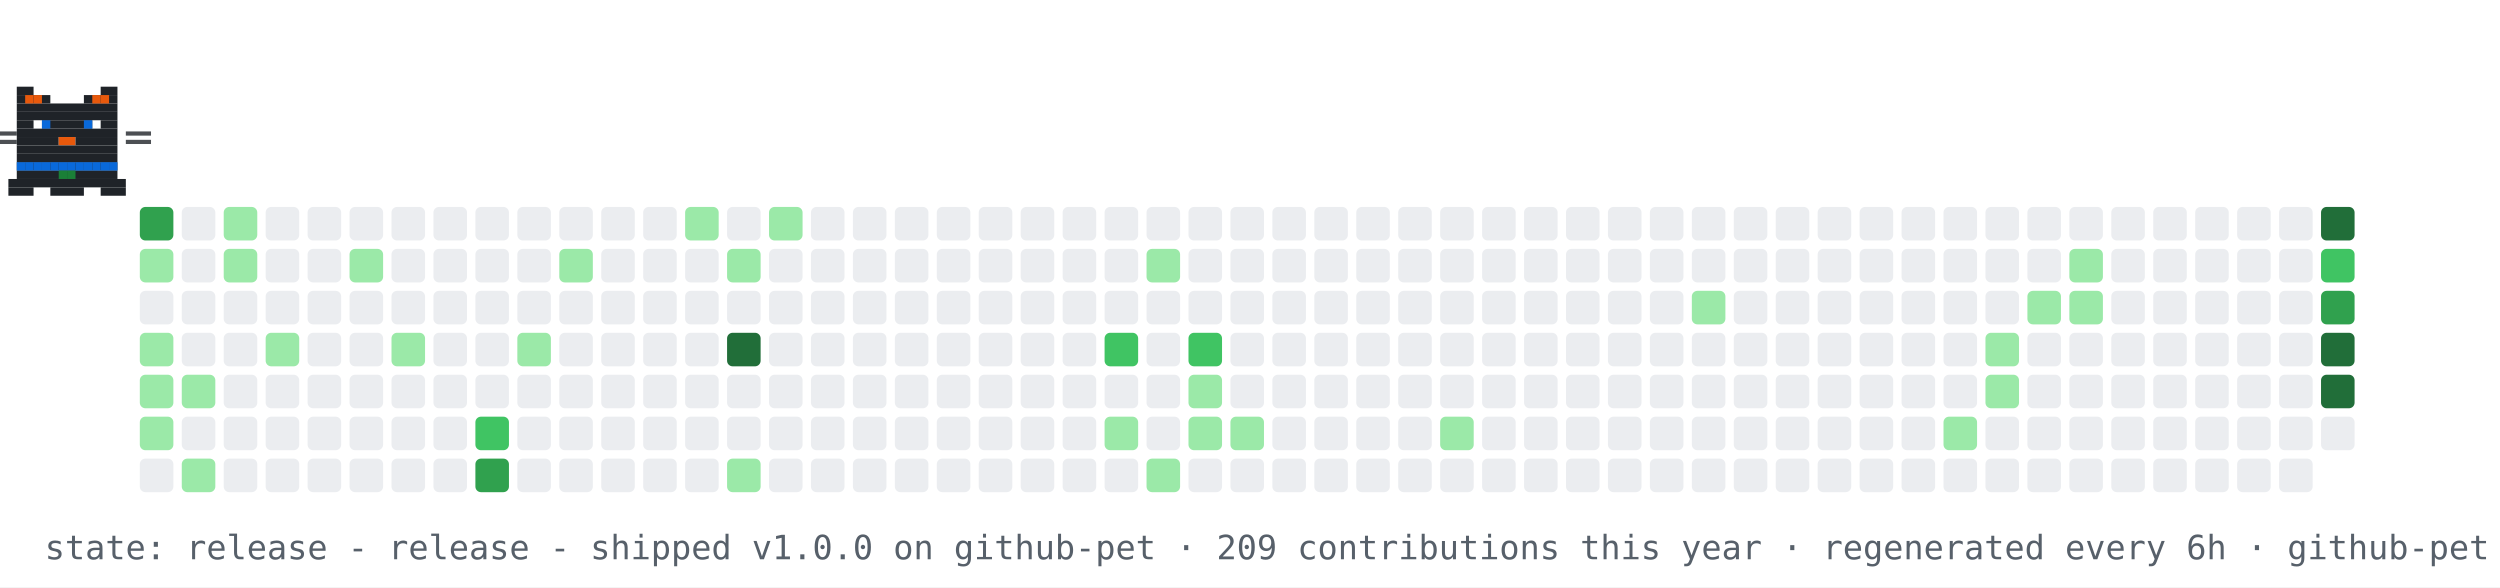
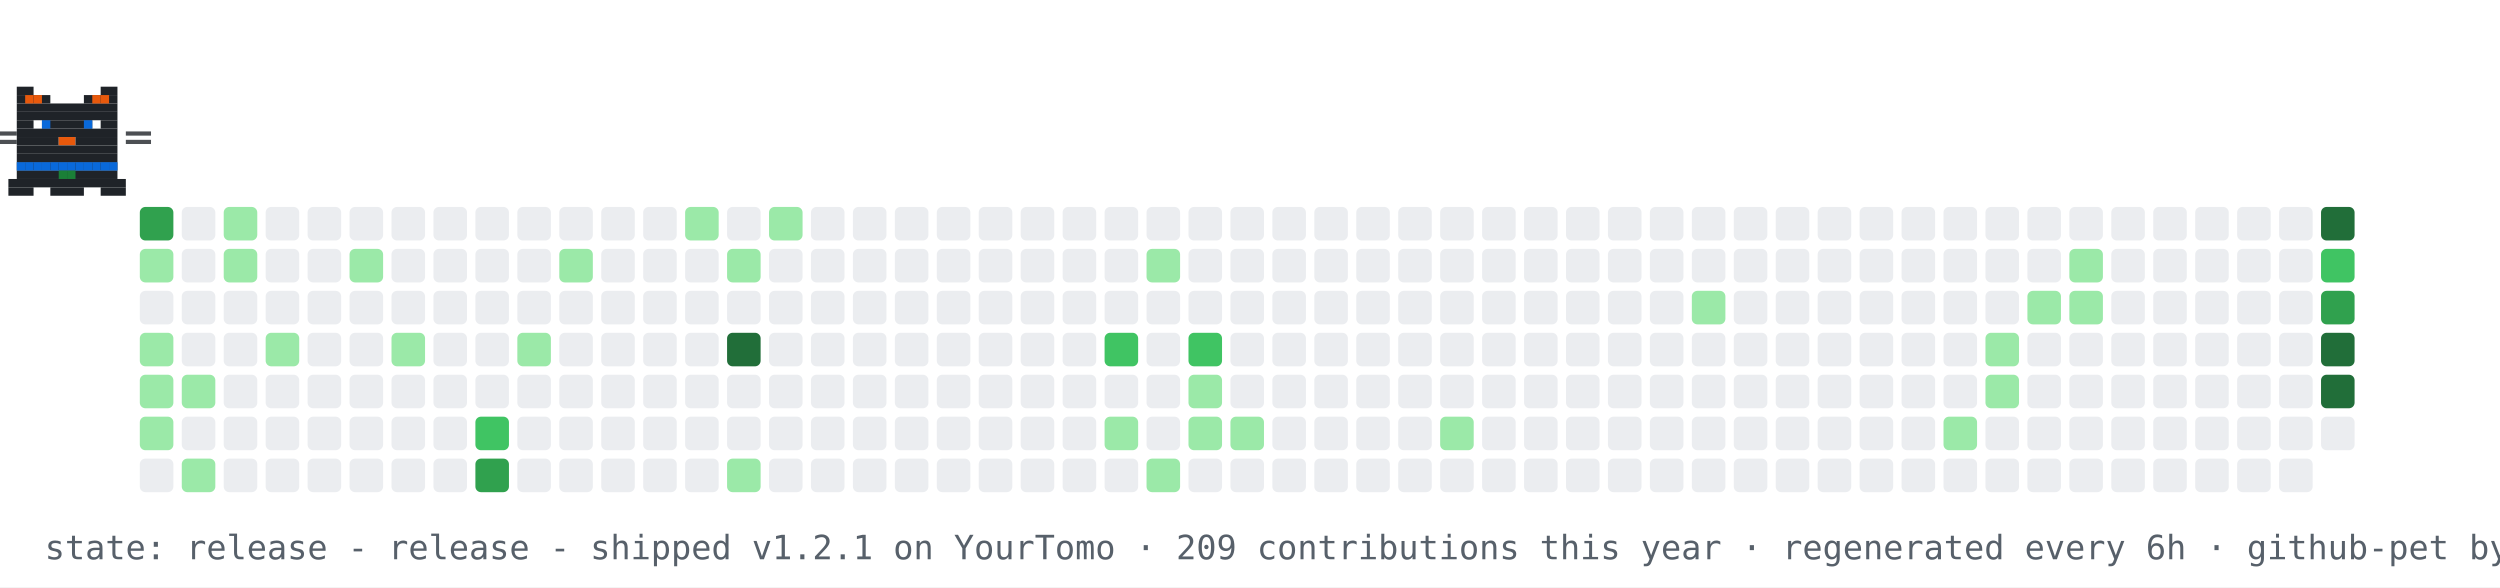
<svg xmlns="http://www.w3.org/2000/svg" width="894" height="210" viewBox="0 0 894 210" role="img" aria-label="contribution graph cat: release">
  <rect width="894" height="210" fill="#ffffff" />
  <rect x="50" y="74" width="12" height="12" rx="2" fill="#30a14e" />
  <rect x="50" y="89" width="12" height="12" rx="2" fill="#9be9a8" />
  <rect x="50" y="104" width="12" height="12" rx="2" fill="#ebedf0" />
  <rect x="50" y="119" width="12" height="12" rx="2" fill="#9be9a8" />
  <rect x="50" y="134" width="12" height="12" rx="2" fill="#9be9a8" />
  <rect x="50" y="149" width="12" height="12" rx="2" fill="#9be9a8" />
  <rect x="50" y="164" width="12" height="12" rx="2" fill="#ebedf0" />
  <rect x="65" y="74" width="12" height="12" rx="2" fill="#ebedf0" />
  <rect x="65" y="89" width="12" height="12" rx="2" fill="#ebedf0" />
  <rect x="65" y="104" width="12" height="12" rx="2" fill="#ebedf0" />
  <rect x="65" y="119" width="12" height="12" rx="2" fill="#ebedf0" />
  <rect x="65" y="134" width="12" height="12" rx="2" fill="#9be9a8" />
  <rect x="65" y="149" width="12" height="12" rx="2" fill="#ebedf0" />
  <rect x="65" y="164" width="12" height="12" rx="2" fill="#9be9a8" />
  <rect x="80" y="74" width="12" height="12" rx="2" fill="#9be9a8" />
  <rect x="80" y="89" width="12" height="12" rx="2" fill="#9be9a8" />
  <rect x="80" y="104" width="12" height="12" rx="2" fill="#ebedf0" />
  <rect x="80" y="119" width="12" height="12" rx="2" fill="#ebedf0" />
  <rect x="80" y="134" width="12" height="12" rx="2" fill="#ebedf0" />
  <rect x="80" y="149" width="12" height="12" rx="2" fill="#ebedf0" />
  <rect x="80" y="164" width="12" height="12" rx="2" fill="#ebedf0" />
  <rect x="95" y="74" width="12" height="12" rx="2" fill="#ebedf0" />
  <rect x="95" y="89" width="12" height="12" rx="2" fill="#ebedf0" />
  <rect x="95" y="104" width="12" height="12" rx="2" fill="#ebedf0" />
  <rect x="95" y="119" width="12" height="12" rx="2" fill="#9be9a8" />
  <rect x="95" y="134" width="12" height="12" rx="2" fill="#ebedf0" />
  <rect x="95" y="149" width="12" height="12" rx="2" fill="#ebedf0" />
  <rect x="95" y="164" width="12" height="12" rx="2" fill="#ebedf0" />
  <rect x="110" y="74" width="12" height="12" rx="2" fill="#ebedf0" />
  <rect x="110" y="89" width="12" height="12" rx="2" fill="#ebedf0" />
  <rect x="110" y="104" width="12" height="12" rx="2" fill="#ebedf0" />
  <rect x="110" y="119" width="12" height="12" rx="2" fill="#ebedf0" />
  <rect x="110" y="134" width="12" height="12" rx="2" fill="#ebedf0" />
  <rect x="110" y="149" width="12" height="12" rx="2" fill="#ebedf0" />
  <rect x="110" y="164" width="12" height="12" rx="2" fill="#ebedf0" />
  <rect x="125" y="74" width="12" height="12" rx="2" fill="#ebedf0" />
  <rect x="125" y="89" width="12" height="12" rx="2" fill="#9be9a8" />
  <rect x="125" y="104" width="12" height="12" rx="2" fill="#ebedf0" />
  <rect x="125" y="119" width="12" height="12" rx="2" fill="#ebedf0" />
  <rect x="125" y="134" width="12" height="12" rx="2" fill="#ebedf0" />
  <rect x="125" y="149" width="12" height="12" rx="2" fill="#ebedf0" />
  <rect x="125" y="164" width="12" height="12" rx="2" fill="#ebedf0" />
  <rect x="140" y="74" width="12" height="12" rx="2" fill="#ebedf0" />
  <rect x="140" y="89" width="12" height="12" rx="2" fill="#ebedf0" />
  <rect x="140" y="104" width="12" height="12" rx="2" fill="#ebedf0" />
  <rect x="140" y="119" width="12" height="12" rx="2" fill="#9be9a8" />
  <rect x="140" y="134" width="12" height="12" rx="2" fill="#ebedf0" />
  <rect x="140" y="149" width="12" height="12" rx="2" fill="#ebedf0" />
  <rect x="140" y="164" width="12" height="12" rx="2" fill="#ebedf0" />
  <rect x="155" y="74" width="12" height="12" rx="2" fill="#ebedf0" />
  <rect x="155" y="89" width="12" height="12" rx="2" fill="#ebedf0" />
  <rect x="155" y="104" width="12" height="12" rx="2" fill="#ebedf0" />
  <rect x="155" y="119" width="12" height="12" rx="2" fill="#ebedf0" />
  <rect x="155" y="134" width="12" height="12" rx="2" fill="#ebedf0" />
  <rect x="155" y="149" width="12" height="12" rx="2" fill="#ebedf0" />
  <rect x="155" y="164" width="12" height="12" rx="2" fill="#ebedf0" />
  <rect x="170" y="74" width="12" height="12" rx="2" fill="#ebedf0" />
  <rect x="170" y="89" width="12" height="12" rx="2" fill="#ebedf0" />
  <rect x="170" y="104" width="12" height="12" rx="2" fill="#ebedf0" />
  <rect x="170" y="119" width="12" height="12" rx="2" fill="#ebedf0" />
  <rect x="170" y="134" width="12" height="12" rx="2" fill="#ebedf0" />
  <rect x="170" y="149" width="12" height="12" rx="2" fill="#40c463" />
  <rect x="170" y="164" width="12" height="12" rx="2" fill="#30a14e" />
  <rect x="185" y="74" width="12" height="12" rx="2" fill="#ebedf0" />
  <rect x="185" y="89" width="12" height="12" rx="2" fill="#ebedf0" />
  <rect x="185" y="104" width="12" height="12" rx="2" fill="#ebedf0" />
  <rect x="185" y="119" width="12" height="12" rx="2" fill="#9be9a8" />
  <rect x="185" y="134" width="12" height="12" rx="2" fill="#ebedf0" />
  <rect x="185" y="149" width="12" height="12" rx="2" fill="#ebedf0" />
  <rect x="185" y="164" width="12" height="12" rx="2" fill="#ebedf0" />
  <rect x="200" y="74" width="12" height="12" rx="2" fill="#ebedf0" />
  <rect x="200" y="89" width="12" height="12" rx="2" fill="#9be9a8" />
  <rect x="200" y="104" width="12" height="12" rx="2" fill="#ebedf0" />
  <rect x="200" y="119" width="12" height="12" rx="2" fill="#ebedf0" />
  <rect x="200" y="134" width="12" height="12" rx="2" fill="#ebedf0" />
  <rect x="200" y="149" width="12" height="12" rx="2" fill="#ebedf0" />
  <rect x="200" y="164" width="12" height="12" rx="2" fill="#ebedf0" />
  <rect x="215" y="74" width="12" height="12" rx="2" fill="#ebedf0" />
  <rect x="215" y="89" width="12" height="12" rx="2" fill="#ebedf0" />
  <rect x="215" y="104" width="12" height="12" rx="2" fill="#ebedf0" />
  <rect x="215" y="119" width="12" height="12" rx="2" fill="#ebedf0" />
  <rect x="215" y="134" width="12" height="12" rx="2" fill="#ebedf0" />
  <rect x="215" y="149" width="12" height="12" rx="2" fill="#ebedf0" />
  <rect x="215" y="164" width="12" height="12" rx="2" fill="#ebedf0" />
  <rect x="230" y="74" width="12" height="12" rx="2" fill="#ebedf0" />
  <rect x="230" y="89" width="12" height="12" rx="2" fill="#ebedf0" />
  <rect x="230" y="104" width="12" height="12" rx="2" fill="#ebedf0" />
  <rect x="230" y="119" width="12" height="12" rx="2" fill="#ebedf0" />
  <rect x="230" y="134" width="12" height="12" rx="2" fill="#ebedf0" />
  <rect x="230" y="149" width="12" height="12" rx="2" fill="#ebedf0" />
  <rect x="230" y="164" width="12" height="12" rx="2" fill="#ebedf0" />
  <rect x="245" y="74" width="12" height="12" rx="2" fill="#9be9a8" />
  <rect x="245" y="89" width="12" height="12" rx="2" fill="#ebedf0" />
  <rect x="245" y="104" width="12" height="12" rx="2" fill="#ebedf0" />
  <rect x="245" y="119" width="12" height="12" rx="2" fill="#ebedf0" />
  <rect x="245" y="134" width="12" height="12" rx="2" fill="#ebedf0" />
  <rect x="245" y="149" width="12" height="12" rx="2" fill="#ebedf0" />
  <rect x="245" y="164" width="12" height="12" rx="2" fill="#ebedf0" />
  <rect x="260" y="74" width="12" height="12" rx="2" fill="#ebedf0" />
  <rect x="260" y="89" width="12" height="12" rx="2" fill="#9be9a8" />
  <rect x="260" y="104" width="12" height="12" rx="2" fill="#ebedf0" />
  <rect x="260" y="119" width="12" height="12" rx="2" fill="#216e39" />
  <rect x="260" y="134" width="12" height="12" rx="2" fill="#ebedf0" />
  <rect x="260" y="149" width="12" height="12" rx="2" fill="#ebedf0" />
  <rect x="260" y="164" width="12" height="12" rx="2" fill="#9be9a8" />
  <rect x="275" y="74" width="12" height="12" rx="2" fill="#9be9a8" />
  <rect x="275" y="89" width="12" height="12" rx="2" fill="#ebedf0" />
  <rect x="275" y="104" width="12" height="12" rx="2" fill="#ebedf0" />
  <rect x="275" y="119" width="12" height="12" rx="2" fill="#ebedf0" />
  <rect x="275" y="134" width="12" height="12" rx="2" fill="#ebedf0" />
  <rect x="275" y="149" width="12" height="12" rx="2" fill="#ebedf0" />
  <rect x="275" y="164" width="12" height="12" rx="2" fill="#ebedf0" />
  <rect x="290" y="74" width="12" height="12" rx="2" fill="#ebedf0" />
  <rect x="290" y="89" width="12" height="12" rx="2" fill="#ebedf0" />
  <rect x="290" y="104" width="12" height="12" rx="2" fill="#ebedf0" />
  <rect x="290" y="119" width="12" height="12" rx="2" fill="#ebedf0" />
  <rect x="290" y="134" width="12" height="12" rx="2" fill="#ebedf0" />
  <rect x="290" y="149" width="12" height="12" rx="2" fill="#ebedf0" />
  <rect x="290" y="164" width="12" height="12" rx="2" fill="#ebedf0" />
  <rect x="305" y="74" width="12" height="12" rx="2" fill="#ebedf0" />
  <rect x="305" y="89" width="12" height="12" rx="2" fill="#ebedf0" />
  <rect x="305" y="104" width="12" height="12" rx="2" fill="#ebedf0" />
  <rect x="305" y="119" width="12" height="12" rx="2" fill="#ebedf0" />
  <rect x="305" y="134" width="12" height="12" rx="2" fill="#ebedf0" />
  <rect x="305" y="149" width="12" height="12" rx="2" fill="#ebedf0" />
  <rect x="305" y="164" width="12" height="12" rx="2" fill="#ebedf0" />
  <rect x="320" y="74" width="12" height="12" rx="2" fill="#ebedf0" />
  <rect x="320" y="89" width="12" height="12" rx="2" fill="#ebedf0" />
  <rect x="320" y="104" width="12" height="12" rx="2" fill="#ebedf0" />
  <rect x="320" y="119" width="12" height="12" rx="2" fill="#ebedf0" />
  <rect x="320" y="134" width="12" height="12" rx="2" fill="#ebedf0" />
  <rect x="320" y="149" width="12" height="12" rx="2" fill="#ebedf0" />
  <rect x="320" y="164" width="12" height="12" rx="2" fill="#ebedf0" />
  <rect x="335" y="74" width="12" height="12" rx="2" fill="#ebedf0" />
  <rect x="335" y="89" width="12" height="12" rx="2" fill="#ebedf0" />
  <rect x="335" y="104" width="12" height="12" rx="2" fill="#ebedf0" />
  <rect x="335" y="119" width="12" height="12" rx="2" fill="#ebedf0" />
  <rect x="335" y="134" width="12" height="12" rx="2" fill="#ebedf0" />
  <rect x="335" y="149" width="12" height="12" rx="2" fill="#ebedf0" />
  <rect x="335" y="164" width="12" height="12" rx="2" fill="#ebedf0" />
  <rect x="350" y="74" width="12" height="12" rx="2" fill="#ebedf0" />
  <rect x="350" y="89" width="12" height="12" rx="2" fill="#ebedf0" />
  <rect x="350" y="104" width="12" height="12" rx="2" fill="#ebedf0" />
  <rect x="350" y="119" width="12" height="12" rx="2" fill="#ebedf0" />
  <rect x="350" y="134" width="12" height="12" rx="2" fill="#ebedf0" />
  <rect x="350" y="149" width="12" height="12" rx="2" fill="#ebedf0" />
  <rect x="350" y="164" width="12" height="12" rx="2" fill="#ebedf0" />
  <rect x="365" y="74" width="12" height="12" rx="2" fill="#ebedf0" />
  <rect x="365" y="89" width="12" height="12" rx="2" fill="#ebedf0" />
  <rect x="365" y="104" width="12" height="12" rx="2" fill="#ebedf0" />
  <rect x="365" y="119" width="12" height="12" rx="2" fill="#ebedf0" />
  <rect x="365" y="134" width="12" height="12" rx="2" fill="#ebedf0" />
  <rect x="365" y="149" width="12" height="12" rx="2" fill="#ebedf0" />
  <rect x="365" y="164" width="12" height="12" rx="2" fill="#ebedf0" />
  <rect x="380" y="74" width="12" height="12" rx="2" fill="#ebedf0" />
  <rect x="380" y="89" width="12" height="12" rx="2" fill="#ebedf0" />
  <rect x="380" y="104" width="12" height="12" rx="2" fill="#ebedf0" />
  <rect x="380" y="119" width="12" height="12" rx="2" fill="#ebedf0" />
  <rect x="380" y="134" width="12" height="12" rx="2" fill="#ebedf0" />
  <rect x="380" y="149" width="12" height="12" rx="2" fill="#ebedf0" />
  <rect x="380" y="164" width="12" height="12" rx="2" fill="#ebedf0" />
  <rect x="395" y="74" width="12" height="12" rx="2" fill="#ebedf0" />
  <rect x="395" y="89" width="12" height="12" rx="2" fill="#ebedf0" />
  <rect x="395" y="104" width="12" height="12" rx="2" fill="#ebedf0" />
  <rect x="395" y="119" width="12" height="12" rx="2" fill="#40c463" />
  <rect x="395" y="134" width="12" height="12" rx="2" fill="#ebedf0" />
  <rect x="395" y="149" width="12" height="12" rx="2" fill="#9be9a8" />
  <rect x="395" y="164" width="12" height="12" rx="2" fill="#ebedf0" />
  <rect x="410" y="74" width="12" height="12" rx="2" fill="#ebedf0" />
  <rect x="410" y="89" width="12" height="12" rx="2" fill="#9be9a8" />
  <rect x="410" y="104" width="12" height="12" rx="2" fill="#ebedf0" />
  <rect x="410" y="119" width="12" height="12" rx="2" fill="#ebedf0" />
  <rect x="410" y="134" width="12" height="12" rx="2" fill="#ebedf0" />
  <rect x="410" y="149" width="12" height="12" rx="2" fill="#ebedf0" />
  <rect x="410" y="164" width="12" height="12" rx="2" fill="#9be9a8" />
  <rect x="425" y="74" width="12" height="12" rx="2" fill="#ebedf0" />
  <rect x="425" y="89" width="12" height="12" rx="2" fill="#ebedf0" />
  <rect x="425" y="104" width="12" height="12" rx="2" fill="#ebedf0" />
  <rect x="425" y="119" width="12" height="12" rx="2" fill="#40c463" />
  <rect x="425" y="134" width="12" height="12" rx="2" fill="#9be9a8" />
  <rect x="425" y="149" width="12" height="12" rx="2" fill="#9be9a8" />
  <rect x="425" y="164" width="12" height="12" rx="2" fill="#ebedf0" />
  <rect x="440" y="74" width="12" height="12" rx="2" fill="#ebedf0" />
  <rect x="440" y="89" width="12" height="12" rx="2" fill="#ebedf0" />
  <rect x="440" y="104" width="12" height="12" rx="2" fill="#ebedf0" />
  <rect x="440" y="119" width="12" height="12" rx="2" fill="#ebedf0" />
  <rect x="440" y="134" width="12" height="12" rx="2" fill="#ebedf0" />
  <rect x="440" y="149" width="12" height="12" rx="2" fill="#9be9a8" />
  <rect x="440" y="164" width="12" height="12" rx="2" fill="#ebedf0" />
  <rect x="455" y="74" width="12" height="12" rx="2" fill="#ebedf0" />
  <rect x="455" y="89" width="12" height="12" rx="2" fill="#ebedf0" />
  <rect x="455" y="104" width="12" height="12" rx="2" fill="#ebedf0" />
  <rect x="455" y="119" width="12" height="12" rx="2" fill="#ebedf0" />
  <rect x="455" y="134" width="12" height="12" rx="2" fill="#ebedf0" />
  <rect x="455" y="149" width="12" height="12" rx="2" fill="#ebedf0" />
  <rect x="455" y="164" width="12" height="12" rx="2" fill="#ebedf0" />
  <rect x="470" y="74" width="12" height="12" rx="2" fill="#ebedf0" />
  <rect x="470" y="89" width="12" height="12" rx="2" fill="#ebedf0" />
  <rect x="470" y="104" width="12" height="12" rx="2" fill="#ebedf0" />
  <rect x="470" y="119" width="12" height="12" rx="2" fill="#ebedf0" />
  <rect x="470" y="134" width="12" height="12" rx="2" fill="#ebedf0" />
  <rect x="470" y="149" width="12" height="12" rx="2" fill="#ebedf0" />
  <rect x="470" y="164" width="12" height="12" rx="2" fill="#ebedf0" />
  <rect x="485" y="74" width="12" height="12" rx="2" fill="#ebedf0" />
  <rect x="485" y="89" width="12" height="12" rx="2" fill="#ebedf0" />
  <rect x="485" y="104" width="12" height="12" rx="2" fill="#ebedf0" />
  <rect x="485" y="119" width="12" height="12" rx="2" fill="#ebedf0" />
  <rect x="485" y="134" width="12" height="12" rx="2" fill="#ebedf0" />
  <rect x="485" y="149" width="12" height="12" rx="2" fill="#ebedf0" />
  <rect x="485" y="164" width="12" height="12" rx="2" fill="#ebedf0" />
  <rect x="500" y="74" width="12" height="12" rx="2" fill="#ebedf0" />
  <rect x="500" y="89" width="12" height="12" rx="2" fill="#ebedf0" />
  <rect x="500" y="104" width="12" height="12" rx="2" fill="#ebedf0" />
  <rect x="500" y="119" width="12" height="12" rx="2" fill="#ebedf0" />
  <rect x="500" y="134" width="12" height="12" rx="2" fill="#ebedf0" />
  <rect x="500" y="149" width="12" height="12" rx="2" fill="#ebedf0" />
  <rect x="500" y="164" width="12" height="12" rx="2" fill="#ebedf0" />
  <rect x="515" y="74" width="12" height="12" rx="2" fill="#ebedf0" />
  <rect x="515" y="89" width="12" height="12" rx="2" fill="#ebedf0" />
  <rect x="515" y="104" width="12" height="12" rx="2" fill="#ebedf0" />
  <rect x="515" y="119" width="12" height="12" rx="2" fill="#ebedf0" />
  <rect x="515" y="134" width="12" height="12" rx="2" fill="#ebedf0" />
  <rect x="515" y="149" width="12" height="12" rx="2" fill="#9be9a8" />
  <rect x="515" y="164" width="12" height="12" rx="2" fill="#ebedf0" />
  <rect x="530" y="74" width="12" height="12" rx="2" fill="#ebedf0" />
  <rect x="530" y="89" width="12" height="12" rx="2" fill="#ebedf0" />
  <rect x="530" y="104" width="12" height="12" rx="2" fill="#ebedf0" />
  <rect x="530" y="119" width="12" height="12" rx="2" fill="#ebedf0" />
  <rect x="530" y="134" width="12" height="12" rx="2" fill="#ebedf0" />
  <rect x="530" y="149" width="12" height="12" rx="2" fill="#ebedf0" />
  <rect x="530" y="164" width="12" height="12" rx="2" fill="#ebedf0" />
  <rect x="545" y="74" width="12" height="12" rx="2" fill="#ebedf0" />
  <rect x="545" y="89" width="12" height="12" rx="2" fill="#ebedf0" />
  <rect x="545" y="104" width="12" height="12" rx="2" fill="#ebedf0" />
  <rect x="545" y="119" width="12" height="12" rx="2" fill="#ebedf0" />
  <rect x="545" y="134" width="12" height="12" rx="2" fill="#ebedf0" />
  <rect x="545" y="149" width="12" height="12" rx="2" fill="#ebedf0" />
  <rect x="545" y="164" width="12" height="12" rx="2" fill="#ebedf0" />
  <rect x="560" y="74" width="12" height="12" rx="2" fill="#ebedf0" />
  <rect x="560" y="89" width="12" height="12" rx="2" fill="#ebedf0" />
  <rect x="560" y="104" width="12" height="12" rx="2" fill="#ebedf0" />
  <rect x="560" y="119" width="12" height="12" rx="2" fill="#ebedf0" />
  <rect x="560" y="134" width="12" height="12" rx="2" fill="#ebedf0" />
  <rect x="560" y="149" width="12" height="12" rx="2" fill="#ebedf0" />
  <rect x="560" y="164" width="12" height="12" rx="2" fill="#ebedf0" />
  <rect x="575" y="74" width="12" height="12" rx="2" fill="#ebedf0" />
  <rect x="575" y="89" width="12" height="12" rx="2" fill="#ebedf0" />
  <rect x="575" y="104" width="12" height="12" rx="2" fill="#ebedf0" />
  <rect x="575" y="119" width="12" height="12" rx="2" fill="#ebedf0" />
  <rect x="575" y="134" width="12" height="12" rx="2" fill="#ebedf0" />
  <rect x="575" y="149" width="12" height="12" rx="2" fill="#ebedf0" />
  <rect x="575" y="164" width="12" height="12" rx="2" fill="#ebedf0" />
  <rect x="590" y="74" width="12" height="12" rx="2" fill="#ebedf0" />
  <rect x="590" y="89" width="12" height="12" rx="2" fill="#ebedf0" />
  <rect x="590" y="104" width="12" height="12" rx="2" fill="#ebedf0" />
  <rect x="590" y="119" width="12" height="12" rx="2" fill="#ebedf0" />
  <rect x="590" y="134" width="12" height="12" rx="2" fill="#ebedf0" />
  <rect x="590" y="149" width="12" height="12" rx="2" fill="#ebedf0" />
  <rect x="590" y="164" width="12" height="12" rx="2" fill="#ebedf0" />
  <rect x="605" y="74" width="12" height="12" rx="2" fill="#ebedf0" />
  <rect x="605" y="89" width="12" height="12" rx="2" fill="#ebedf0" />
  <rect x="605" y="104" width="12" height="12" rx="2" fill="#9be9a8" />
  <rect x="605" y="119" width="12" height="12" rx="2" fill="#ebedf0" />
  <rect x="605" y="134" width="12" height="12" rx="2" fill="#ebedf0" />
  <rect x="605" y="149" width="12" height="12" rx="2" fill="#ebedf0" />
  <rect x="605" y="164" width="12" height="12" rx="2" fill="#ebedf0" />
  <rect x="620" y="74" width="12" height="12" rx="2" fill="#ebedf0" />
  <rect x="620" y="89" width="12" height="12" rx="2" fill="#ebedf0" />
  <rect x="620" y="104" width="12" height="12" rx="2" fill="#ebedf0" />
  <rect x="620" y="119" width="12" height="12" rx="2" fill="#ebedf0" />
  <rect x="620" y="134" width="12" height="12" rx="2" fill="#ebedf0" />
  <rect x="620" y="149" width="12" height="12" rx="2" fill="#ebedf0" />
  <rect x="620" y="164" width="12" height="12" rx="2" fill="#ebedf0" />
  <rect x="635" y="74" width="12" height="12" rx="2" fill="#ebedf0" />
  <rect x="635" y="89" width="12" height="12" rx="2" fill="#ebedf0" />
  <rect x="635" y="104" width="12" height="12" rx="2" fill="#ebedf0" />
  <rect x="635" y="119" width="12" height="12" rx="2" fill="#ebedf0" />
  <rect x="635" y="134" width="12" height="12" rx="2" fill="#ebedf0" />
  <rect x="635" y="149" width="12" height="12" rx="2" fill="#ebedf0" />
  <rect x="635" y="164" width="12" height="12" rx="2" fill="#ebedf0" />
  <rect x="650" y="74" width="12" height="12" rx="2" fill="#ebedf0" />
  <rect x="650" y="89" width="12" height="12" rx="2" fill="#ebedf0" />
  <rect x="650" y="104" width="12" height="12" rx="2" fill="#ebedf0" />
  <rect x="650" y="119" width="12" height="12" rx="2" fill="#ebedf0" />
  <rect x="650" y="134" width="12" height="12" rx="2" fill="#ebedf0" />
  <rect x="650" y="149" width="12" height="12" rx="2" fill="#ebedf0" />
  <rect x="650" y="164" width="12" height="12" rx="2" fill="#ebedf0" />
  <rect x="665" y="74" width="12" height="12" rx="2" fill="#ebedf0" />
  <rect x="665" y="89" width="12" height="12" rx="2" fill="#ebedf0" />
  <rect x="665" y="104" width="12" height="12" rx="2" fill="#ebedf0" />
  <rect x="665" y="119" width="12" height="12" rx="2" fill="#ebedf0" />
  <rect x="665" y="134" width="12" height="12" rx="2" fill="#ebedf0" />
  <rect x="665" y="149" width="12" height="12" rx="2" fill="#ebedf0" />
  <rect x="665" y="164" width="12" height="12" rx="2" fill="#ebedf0" />
  <rect x="680" y="74" width="12" height="12" rx="2" fill="#ebedf0" />
  <rect x="680" y="89" width="12" height="12" rx="2" fill="#ebedf0" />
  <rect x="680" y="104" width="12" height="12" rx="2" fill="#ebedf0" />
  <rect x="680" y="119" width="12" height="12" rx="2" fill="#ebedf0" />
  <rect x="680" y="134" width="12" height="12" rx="2" fill="#ebedf0" />
  <rect x="680" y="149" width="12" height="12" rx="2" fill="#ebedf0" />
  <rect x="680" y="164" width="12" height="12" rx="2" fill="#ebedf0" />
  <rect x="695" y="74" width="12" height="12" rx="2" fill="#ebedf0" />
  <rect x="695" y="89" width="12" height="12" rx="2" fill="#ebedf0" />
  <rect x="695" y="104" width="12" height="12" rx="2" fill="#ebedf0" />
  <rect x="695" y="119" width="12" height="12" rx="2" fill="#ebedf0" />
  <rect x="695" y="134" width="12" height="12" rx="2" fill="#ebedf0" />
  <rect x="695" y="149" width="12" height="12" rx="2" fill="#9be9a8" />
  <rect x="695" y="164" width="12" height="12" rx="2" fill="#ebedf0" />
  <rect x="710" y="74" width="12" height="12" rx="2" fill="#ebedf0" />
  <rect x="710" y="89" width="12" height="12" rx="2" fill="#ebedf0" />
  <rect x="710" y="104" width="12" height="12" rx="2" fill="#ebedf0" />
  <rect x="710" y="119" width="12" height="12" rx="2" fill="#9be9a8" />
  <rect x="710" y="134" width="12" height="12" rx="2" fill="#9be9a8" />
  <rect x="710" y="149" width="12" height="12" rx="2" fill="#ebedf0" />
  <rect x="710" y="164" width="12" height="12" rx="2" fill="#ebedf0" />
  <rect x="725" y="74" width="12" height="12" rx="2" fill="#ebedf0" />
  <rect x="725" y="89" width="12" height="12" rx="2" fill="#ebedf0" />
  <rect x="725" y="104" width="12" height="12" rx="2" fill="#9be9a8" />
  <rect x="725" y="119" width="12" height="12" rx="2" fill="#ebedf0" />
  <rect x="725" y="134" width="12" height="12" rx="2" fill="#ebedf0" />
  <rect x="725" y="149" width="12" height="12" rx="2" fill="#ebedf0" />
  <rect x="725" y="164" width="12" height="12" rx="2" fill="#ebedf0" />
  <rect x="740" y="74" width="12" height="12" rx="2" fill="#ebedf0" />
  <rect x="740" y="89" width="12" height="12" rx="2" fill="#9be9a8" />
  <rect x="740" y="104" width="12" height="12" rx="2" fill="#9be9a8" />
  <rect x="740" y="119" width="12" height="12" rx="2" fill="#ebedf0" />
  <rect x="740" y="134" width="12" height="12" rx="2" fill="#ebedf0" />
  <rect x="740" y="149" width="12" height="12" rx="2" fill="#ebedf0" />
  <rect x="740" y="164" width="12" height="12" rx="2" fill="#ebedf0" />
  <rect x="755" y="74" width="12" height="12" rx="2" fill="#ebedf0" />
  <rect x="755" y="89" width="12" height="12" rx="2" fill="#ebedf0" />
  <rect x="755" y="104" width="12" height="12" rx="2" fill="#ebedf0" />
  <rect x="755" y="119" width="12" height="12" rx="2" fill="#ebedf0" />
  <rect x="755" y="134" width="12" height="12" rx="2" fill="#ebedf0" />
  <rect x="755" y="149" width="12" height="12" rx="2" fill="#ebedf0" />
  <rect x="755" y="164" width="12" height="12" rx="2" fill="#ebedf0" />
  <rect x="770" y="74" width="12" height="12" rx="2" fill="#ebedf0" />
  <rect x="770" y="89" width="12" height="12" rx="2" fill="#ebedf0" />
  <rect x="770" y="104" width="12" height="12" rx="2" fill="#ebedf0" />
  <rect x="770" y="119" width="12" height="12" rx="2" fill="#ebedf0" />
  <rect x="770" y="134" width="12" height="12" rx="2" fill="#ebedf0" />
  <rect x="770" y="149" width="12" height="12" rx="2" fill="#ebedf0" />
  <rect x="770" y="164" width="12" height="12" rx="2" fill="#ebedf0" />
  <rect x="785" y="74" width="12" height="12" rx="2" fill="#ebedf0" />
  <rect x="785" y="89" width="12" height="12" rx="2" fill="#ebedf0" />
  <rect x="785" y="104" width="12" height="12" rx="2" fill="#ebedf0" />
  <rect x="785" y="119" width="12" height="12" rx="2" fill="#ebedf0" />
  <rect x="785" y="134" width="12" height="12" rx="2" fill="#ebedf0" />
  <rect x="785" y="149" width="12" height="12" rx="2" fill="#ebedf0" />
  <rect x="785" y="164" width="12" height="12" rx="2" fill="#ebedf0" />
  <rect x="800" y="74" width="12" height="12" rx="2" fill="#ebedf0" />
  <rect x="800" y="89" width="12" height="12" rx="2" fill="#ebedf0" />
  <rect x="800" y="104" width="12" height="12" rx="2" fill="#ebedf0" />
  <rect x="800" y="119" width="12" height="12" rx="2" fill="#ebedf0" />
  <rect x="800" y="134" width="12" height="12" rx="2" fill="#ebedf0" />
  <rect x="800" y="149" width="12" height="12" rx="2" fill="#ebedf0" />
  <rect x="800" y="164" width="12" height="12" rx="2" fill="#ebedf0" />
  <rect x="815" y="74" width="12" height="12" rx="2" fill="#ebedf0" />
  <rect x="815" y="89" width="12" height="12" rx="2" fill="#ebedf0" />
  <rect x="815" y="104" width="12" height="12" rx="2" fill="#ebedf0" />
  <rect x="815" y="119" width="12" height="12" rx="2" fill="#ebedf0" />
  <rect x="815" y="134" width="12" height="12" rx="2" fill="#ebedf0" />
  <rect x="815" y="149" width="12" height="12" rx="2" fill="#ebedf0" />
  <rect x="815" y="164" width="12" height="12" rx="2" fill="#ebedf0" />
  <rect x="830" y="74" width="12" height="12" rx="2" fill="#216e39" />
  <rect x="830" y="89" width="12" height="12" rx="2" fill="#40c463" />
  <rect x="830" y="104" width="12" height="12" rx="2" fill="#30a14e" />
  <rect x="830" y="119" width="12" height="12" rx="2" fill="#216e39" />
  <rect x="830" y="134" width="12" height="12" rx="2" fill="#216e39" />
  <rect x="830" y="149" width="12" height="12" rx="2" fill="#ebedf0" />
  <g>
    <animateTransform attributeName="transform" type="translate" values="50 0;791 0;791 0;50 0;50 0" keyTimes="0;0.45;0.5;0.95;1" dur="30s" repeatCount="indefinite" />
    <g>
      <animateTransform attributeName="transform" type="translate" values="0 0;0 -4;0 0" keyTimes="0;0.5;1" dur="0.9s" repeatCount="indefinite" />
      <rect x="6" y="31" width="6" height="3" fill="#1f2328" />
      <rect x="36" y="31" width="6" height="3" fill="#1f2328" />
      <rect x="6" y="34" width="12" height="3" fill="#1f2328" />
      <rect x="30" y="34" width="12" height="3" fill="#1f2328" />
      <rect x="6" y="37" width="36" height="3" fill="#1f2328" />
      <rect x="6" y="40" width="36" height="3" fill="#1f2328" />
      <rect x="6" y="43" width="6" height="3" fill="#1f2328" />
      <rect x="15" y="43" width="18" height="3" fill="#1f2328" />
      <rect x="36" y="43" width="6" height="3" fill="#1f2328" />
      <rect x="6" y="46" width="36" height="3" fill="#1f2328" />
      <rect x="6" y="49" width="15" height="3" fill="#1f2328" />
      <rect x="21" y="49" width="6" height="3" fill="#e8590c" />
      <rect x="27" y="49" width="15" height="3" fill="#1f2328" />
      <rect x="6" y="52" width="36" height="3" fill="#1f2328" />
      <rect x="6" y="55" width="36" height="3" fill="#1f2328" />
      <rect x="6" y="58" width="36" height="3" fill="#1f2328" />
      <rect x="6" y="61" width="36" height="3" fill="#1f2328" />
      <rect x="3" y="64" width="42" height="3" fill="#1f2328" />
      <rect x="3" y="67" width="9" height="3" fill="#1f2328" />
      <rect x="18" y="67" width="12" height="3" fill="#1f2328" />
      <rect x="36" y="67" width="9" height="3" fill="#1f2328" />
      <rect x="9" y="34" width="3" height="3" fill="#e8590c" />
      <rect x="12" y="34" width="3" height="3" fill="#e8590c" />
      <rect x="33" y="34" width="3" height="3" fill="#e8590c" />
      <rect x="36" y="34" width="3" height="3" fill="#e8590c" />
      <rect x="6" y="58" width="3" height="3" fill="#0969da" />
      <rect x="9" y="58" width="3" height="3" fill="#0969da" />
      <rect x="12" y="58" width="3" height="3" fill="#0969da" />
      <rect x="15" y="58" width="3" height="3" fill="#0969da" />
      <rect x="18" y="58" width="3" height="3" fill="#0969da" />
      <rect x="21" y="58" width="3" height="3" fill="#0969da" />
      <rect x="24" y="58" width="3" height="3" fill="#0969da" />
      <rect x="27" y="58" width="3" height="3" fill="#0969da" />
      <rect x="30" y="58" width="3" height="3" fill="#0969da" />
      <rect x="33" y="58" width="3" height="3" fill="#0969da" />
      <rect x="36" y="58" width="3" height="3" fill="#0969da" />
      <rect x="39" y="58" width="3" height="3" fill="#0969da" />
      <rect x="21" y="61" width="3" height="3" fill="#1a7f37" />
      <rect x="24" y="61" width="3" height="3" fill="#1a7f37" />
      <rect x="-3" y="47" width="9" height="1.5" fill="#1f2328" opacity="0.8" />
      <rect x="-3" y="50" width="9" height="1.5" fill="#1f2328" opacity="0.8" />
      <rect x="45" y="47" width="9" height="1.5" fill="#1f2328" opacity="0.8" />
      <rect x="45" y="50" width="9" height="1.5" fill="#1f2328" opacity="0.8" />
      <g>
        <animate attributeName="opacity" values="1;0;1" keyTimes="0;0.96;1" calcMode="discrete" dur="4s" repeatCount="indefinite" />
        <rect x="15" y="43" width="3" height="3" fill="#0969da" />
        <rect x="30" y="43" width="3" height="3" fill="#0969da" />
      </g>
      <g opacity="0">
        <animate attributeName="opacity" values="0;1;0" keyTimes="0;0.96;1" calcMode="discrete" dur="4s" repeatCount="indefinite" />
        <rect x="15" y="43" width="6" height="3" fill="#ffffff" />
        <rect x="30" y="43" width="6" height="3" fill="#ffffff" />
      </g>
    </g>
  </g>
-   <text x="16" y="200" font-family="monospace" font-size="12" fill="#57606a">state: release - release - shipped v1.0.0 on github-pet · 209 contributions this year · regenerated every 6h · github-pet by prsdx</text>
+   <text x="16" y="200" font-family="monospace" font-size="12" fill="#57606a">state: release - release - shipped v1.2.1 on YourTomo · 209 contributions this year · regenerated every 6h · github-pet by prsdx</text>
</svg>
